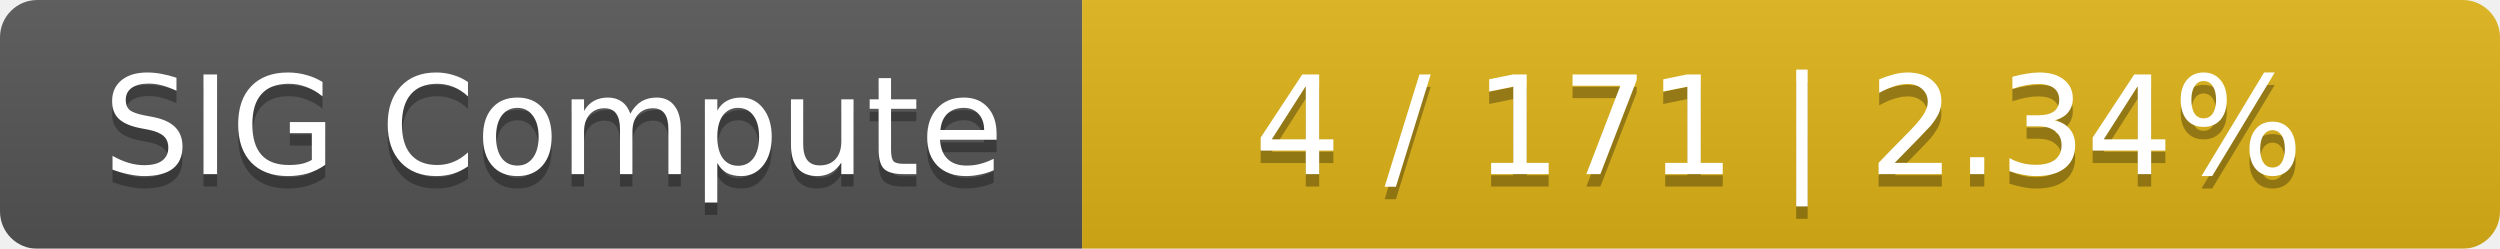
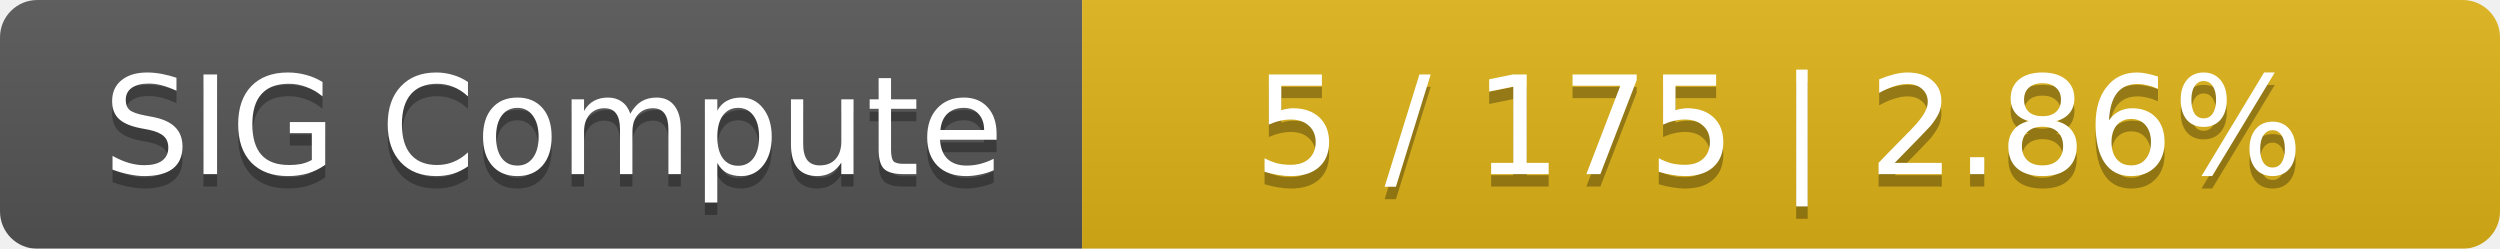
<svg xmlns="http://www.w3.org/2000/svg" width="201" height="20">
  <linearGradient id="smooth" x2="0" y2="100%">
    <stop offset="0" stop-color="#bbb" stop-opacity=".1" />
    <stop offset="1" stop-opacity=".1" />
  </linearGradient>
  <mask id="round">
    <rect width="201" height="20" rx="3" fill="#fff" />
  </mask>
  <g mask="url(#round)">
    <rect width="87" height="20" fill="#555" />
    <rect x="87" width="114" height="20" fill="#dfb317" />
    <rect width="201" height="20" fill="url(#smooth)" />
  </g>
  <g fill="#fff" text-anchor="middle" font-family="DejaVu Sans,Verdana,Geneva,sans-serif" font-size="11">
    <text x="44.5" y="15" fill="#010101" fill-opacity=".3">SIG Compute</text>
    <text x="44.5" y="14">SIG Compute</text>
-     <text x="143" y="15" fill="#010101" fill-opacity=".3">4 / 171    |    2.34%</text>
-     <text x="143" y="14">4 / 171    |    2.34%</text>
+     <text x="143" y="15" fill="#010101" fill-opacity=".3">5 / 175    |    2.86%</text>
+     <text x="143" y="14">5 / 175    |    2.86%</text>
  </g>
</svg>
